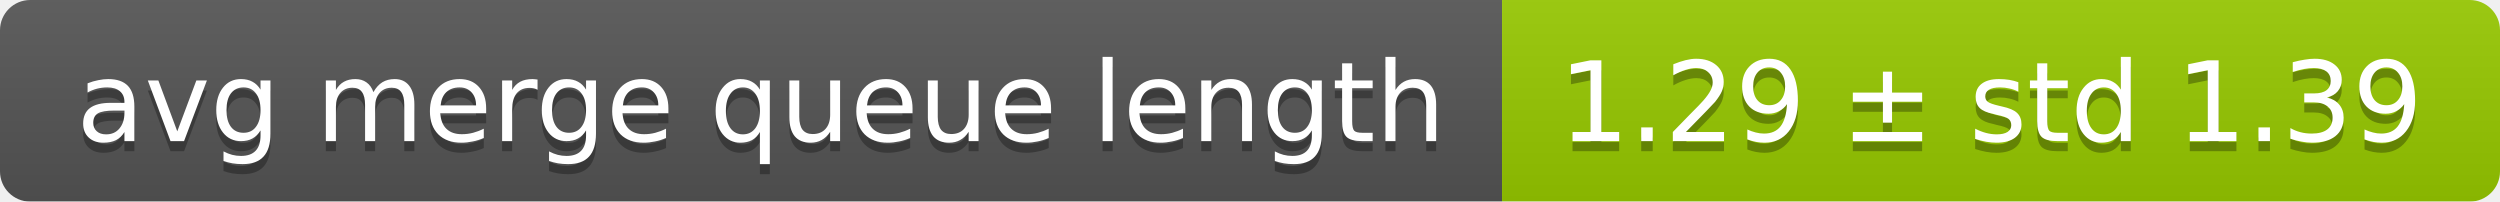
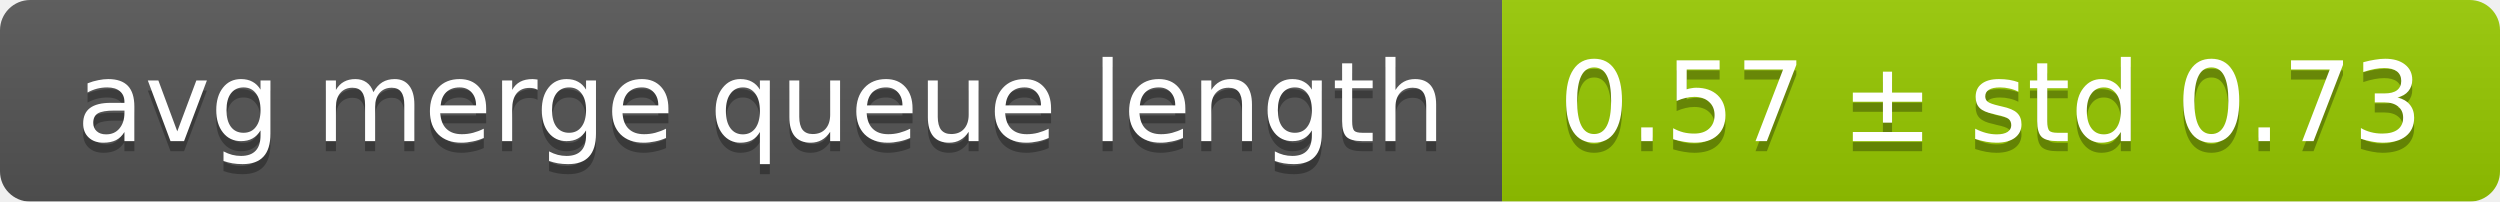
<svg xmlns="http://www.w3.org/2000/svg" width="248" height="20">
  <linearGradient id="smooth" x2="0" y2="100%">
    <stop offset="0" stop-color="#bbb" stop-opacity=".1" />
    <stop offset="1" stop-opacity=".1" />
  </linearGradient>
  <mask id="round">
    <rect width="248" height="20" rx="3" fill="#fff" />
  </mask>
  <g mask="url(#round)">
    <rect width="149" height="20" fill="#555" />
    <rect x="149" width="99" height="20" fill="#97ca00" />
    <rect width="248" height="20" fill="url(#smooth)" />
  </g>
  <g fill="#fff" text-anchor="middle" font-family="DejaVu Sans,Verdana,Geneva,sans-serif" font-size="11">
    <text x="75.5" y="15" fill="#010101" fill-opacity=".3">avg merge queue length</text>
    <text x="75.5" y="14">avg merge queue length</text>
-     <text x="197.5" y="15" fill="#010101" fill-opacity=".3">1.29 ± std 1.39</text>
-     <text x="197.5" y="14">1.29 ± std 1.39</text>
+     <text x="197.5" y="15" fill="#010101" fill-opacity=".3">0.57 ± std 0.73</text>
+     <text x="197.5" y="14">0.57 ± std 0.73</text>
  </g>
</svg>
